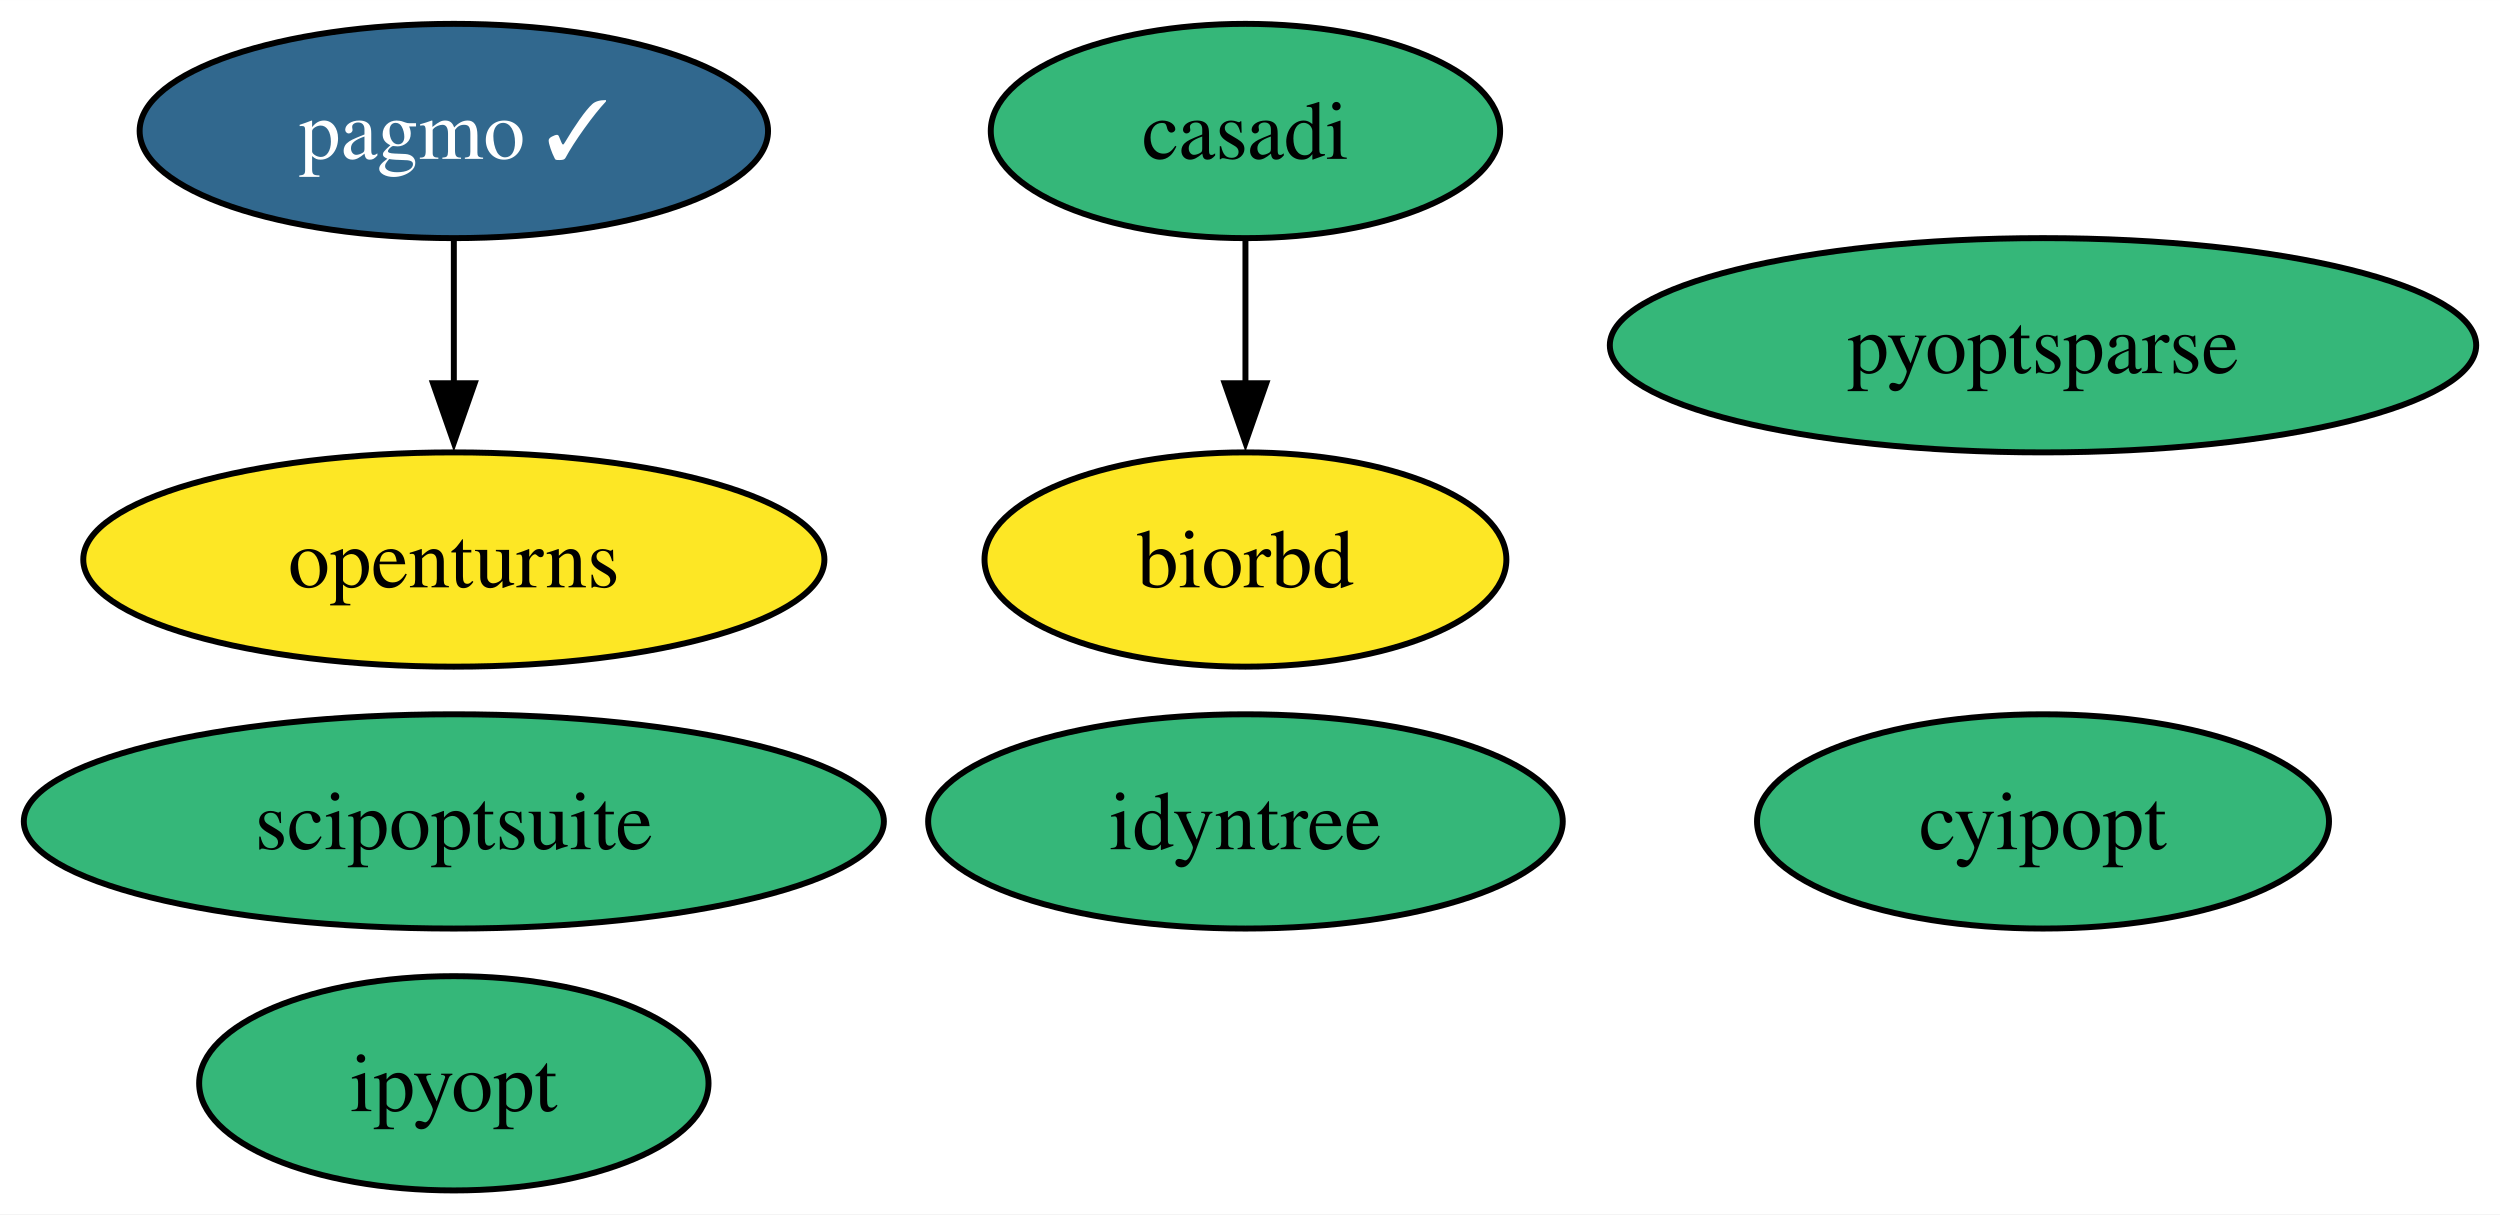
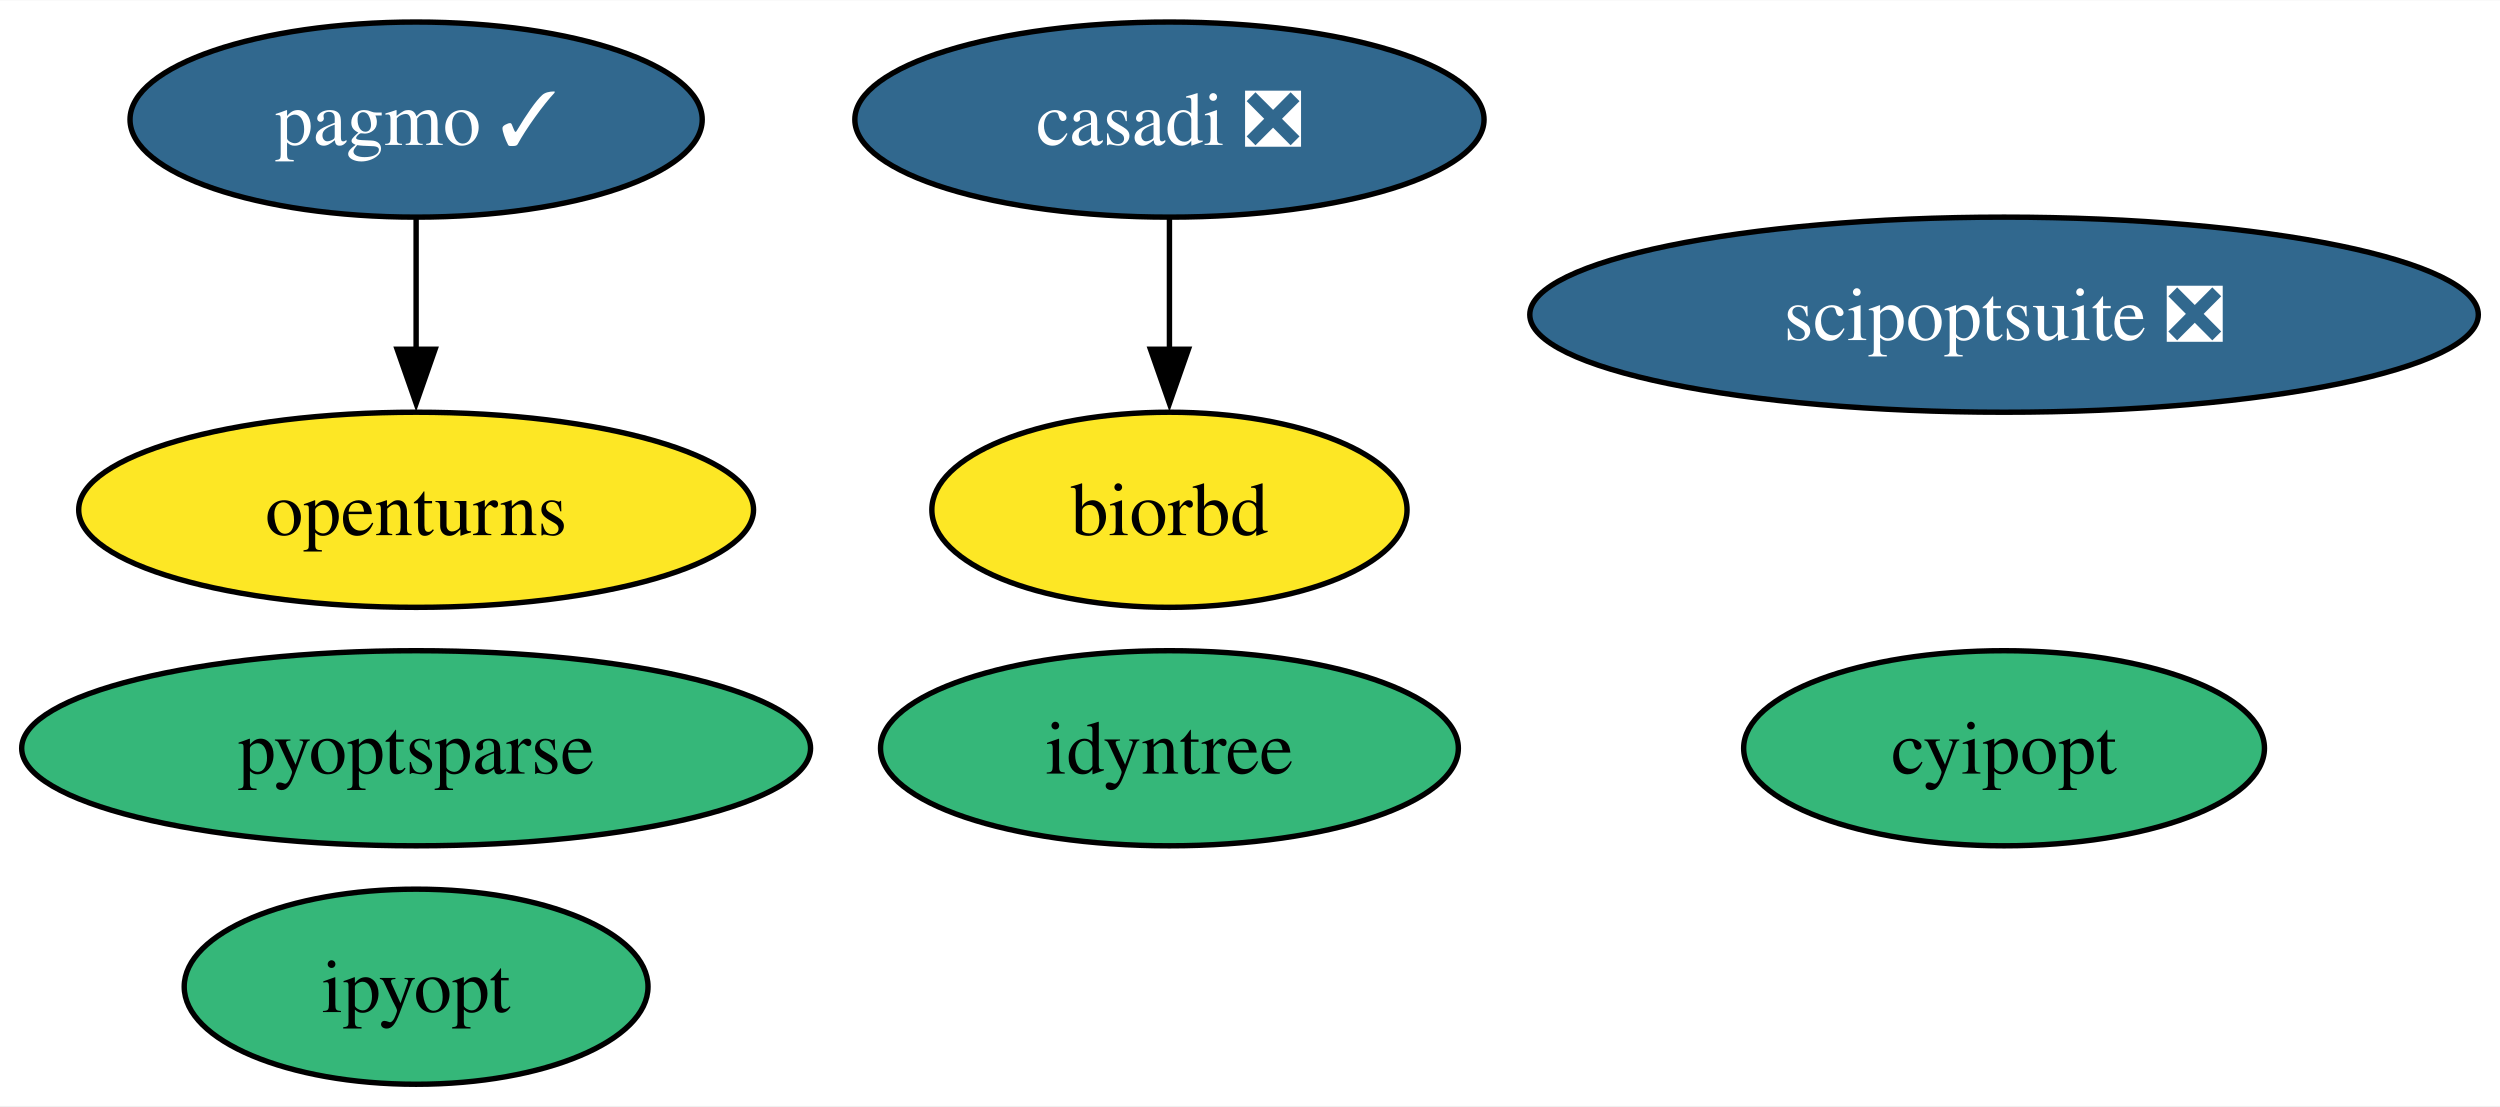
- <svg xmlns="http://www.w3.org/2000/svg" xmlns:xlink="http://www.w3.org/1999/xlink" width="420pt" height="204pt" viewBox="0.00 0.00 420.03 204.00">
+ <svg xmlns="http://www.w3.org/2000/svg" xmlns:xlink="http://www.w3.org/1999/xlink" width="461pt" height="204pt" viewBox="0.00 0.00 461.29 204.00">
  <g id="graph0" class="graph" transform="scale(1 1) rotate(0) translate(4 200)">
-     <polygon fill="white" stroke="none" points="-4,4 -4,-200 416.03,-200 416.03,4 -4,4" />
+     <polygon fill="white" stroke="none" points="-4,4 -4,-200 457.29,-200 457.29,4 -4,4" />
    <g id="node1" class="node">
      <g id="a_node1">
-         <a xlink:href="https://github.com/conda-forge/casadi-feedstock" xlink:title="casadi">
-           <ellipse fill="#35b779" stroke="black" cx="205.25" cy="-178" rx="42.79" ry="18" />
-           <text text-anchor="middle" x="205.25" y="-173.32" font-family="Times,serif" font-size="14.00">casadi</text>
+         <a xlink:href="https://github.com/conda-forge/casadi-feedstock/pull/99" xlink:title="casadi ❎">
+           <ellipse fill="#31688e" stroke="black" cx="211.78" cy="-178" rx="58.05" ry="18" />
+           <text text-anchor="middle" x="211.78" y="-173.32" font-family="Times,serif" font-size="14.00" fill="white">casadi ❎</text>
        </a>
      </g>
    </g>
    <g id="node5" class="node">
      <g id="a_node5">
        <a xlink:href="https://github.com/conda-forge/biorbd-feedstock" xlink:title="biorbd">
-           <ellipse fill="#fde725" stroke="black" cx="205.25" cy="-106" rx="43.84" ry="18" />
-           <text text-anchor="middle" x="205.25" y="-101.33" font-family="Times,serif" font-size="14.00">biorbd</text>
+           <ellipse fill="#fde725" stroke="black" cx="211.78" cy="-106" rx="43.84" ry="18" />
+           <text text-anchor="middle" x="211.78" y="-101.33" font-family="Times,serif" font-size="14.00">biorbd</text>
        </a>
      </g>
    </g>
    <g id="edge1" class="edge">
-       <path fill="none" stroke="black" d="M205.25,-159.7C205.25,-152.41 205.25,-143.73 205.25,-135.54" />
-       <polygon fill="black" stroke="black" points="208.75,-135.62 205.25,-125.62 201.75,-135.62 208.75,-135.62" />
+       <path fill="none" stroke="black" d="M211.78,-159.7C211.78,-152.41 211.78,-143.73 211.78,-135.54" />
+       <polygon fill="black" stroke="black" points="215.28,-135.62 211.78,-125.62 208.28,-135.62 215.28,-135.62" />
    </g>
    <g id="node2" class="node">
      <g id="a_node2">
        <a xlink:href="https://github.com/conda-forge/cyipopt-feedstock" xlink:title="cyipopt">
-           <ellipse fill="#35b779" stroke="black" cx="339.25" cy="-62" rx="48.05" ry="18" />
-           <text text-anchor="middle" x="339.25" y="-57.33" font-family="Times,serif" font-size="14.00">cyipopt</text>
+           <ellipse fill="#35b779" stroke="black" cx="365.78" cy="-62" rx="48.05" ry="18" />
+           <text text-anchor="middle" x="365.78" y="-57.33" font-family="Times,serif" font-size="14.00">cyipopt</text>
        </a>
      </g>
    </g>
    <g id="node3" class="node">
      <g id="a_node3">
        <a xlink:href="https://github.com/conda-forge/openturns-feedstock" xlink:title="openturns">
-           <ellipse fill="#fde725" stroke="black" cx="72.25" cy="-106" rx="62.26" ry="18" />
-           <text text-anchor="middle" x="72.25" y="-101.33" font-family="Times,serif" font-size="14.00">openturns</text>
+           <ellipse fill="#fde725" stroke="black" cx="72.78" cy="-106" rx="62.26" ry="18" />
+           <text text-anchor="middle" x="72.78" y="-101.33" font-family="Times,serif" font-size="14.00">openturns</text>
        </a>
      </g>
    </g>
    <g id="node4" class="node">
      <g id="a_node4">
        <a xlink:href="https://github.com/conda-forge/pagmo-feedstock/pull/74" xlink:title="pagmo ✓">
-           <ellipse fill="#31688e" stroke="black" cx="72.25" cy="-178" rx="52.79" ry="18" />
-           <text text-anchor="middle" x="72.25" y="-173.32" font-family="Times,serif" font-size="14.00" fill="white">pagmo ✓</text>
+           <ellipse fill="#31688e" stroke="black" cx="72.78" cy="-178" rx="52.79" ry="18" />
+           <text text-anchor="middle" x="72.78" y="-173.32" font-family="Times,serif" font-size="14.00" fill="white">pagmo ✓</text>
        </a>
      </g>
    </g>
    <g id="edge2" class="edge">
-       <path fill="none" stroke="black" d="M72.25,-159.7C72.25,-152.41 72.25,-143.73 72.25,-135.54" />
-       <polygon fill="black" stroke="black" points="75.75,-135.62 72.25,-125.62 68.75,-135.62 75.75,-135.62" />
+       <path fill="none" stroke="black" d="M72.78,-159.7C72.78,-152.41 72.78,-143.73 72.78,-135.54" />
+       <polygon fill="black" stroke="black" points="76.28,-135.62 72.78,-125.62 69.28,-135.62 76.28,-135.62" />
    </g>
    <g id="node6" class="node">
      <g id="a_node6">
        <a xlink:href="https://github.com/conda-forge/ipyopt-feedstock" xlink:title="ipyopt">
-           <ellipse fill="#35b779" stroke="black" cx="72.25" cy="-18" rx="42.79" ry="18" />
-           <text text-anchor="middle" x="72.25" y="-13.32" font-family="Times,serif" font-size="14.00">ipyopt</text>
+           <ellipse fill="#35b779" stroke="black" cx="72.78" cy="-18" rx="42.79" ry="18" />
+           <text text-anchor="middle" x="72.78" y="-13.32" font-family="Times,serif" font-size="14.00">ipyopt</text>
        </a>
      </g>
    </g>
    <g id="node7" class="node">
      <g id="a_node7">
-         <a xlink:href="https://github.com/conda-forge/scipoptsuite-feedstock" xlink:title="scipoptsuite">
-           <ellipse fill="#35b779" stroke="black" cx="72.25" cy="-62" rx="72.25" ry="18" />
-           <text text-anchor="middle" x="72.25" y="-57.33" font-family="Times,serif" font-size="14.00">scipoptsuite</text>
+         <a xlink:href="https://github.com/conda-forge/scipoptsuite-feedstock/pull/58" xlink:title="scipoptsuite ❎">
+           <ellipse fill="#31688e" stroke="black" cx="365.78" cy="-142" rx="87.51" ry="18" />
+           <text text-anchor="middle" x="365.78" y="-137.32" font-family="Times,serif" font-size="14.00" fill="white">scipoptsuite ❎</text>
        </a>
      </g>
    </g>
    <g id="node8" class="node">
      <g id="a_node8">
        <a xlink:href="https://github.com/conda-forge/pyoptsparse-feedstock" xlink:title="pyoptsparse">
-           <ellipse fill="#35b779" stroke="black" cx="339.25" cy="-142" rx="72.78" ry="18" />
-           <text text-anchor="middle" x="339.25" y="-137.32" font-family="Times,serif" font-size="14.00">pyoptsparse</text>
+           <ellipse fill="#35b779" stroke="black" cx="72.78" cy="-62" rx="72.78" ry="18" />
+           <text text-anchor="middle" x="72.78" y="-57.33" font-family="Times,serif" font-size="14.00">pyoptsparse</text>
        </a>
      </g>
    </g>
    <g id="node9" class="node">
      <g id="a_node9">
        <a xlink:href="https://github.com/conda-forge/idyntree-feedstock" xlink:title="idyntree">
-           <ellipse fill="#35b779" stroke="black" cx="205.25" cy="-62" rx="53.31" ry="18" />
-           <text text-anchor="middle" x="205.25" y="-57.33" font-family="Times,serif" font-size="14.00">idyntree</text>
+           <ellipse fill="#35b779" stroke="black" cx="211.78" cy="-62" rx="53.31" ry="18" />
+           <text text-anchor="middle" x="211.78" y="-57.33" font-family="Times,serif" font-size="14.00">idyntree</text>
        </a>
      </g>
    </g>
  </g>
</svg>
